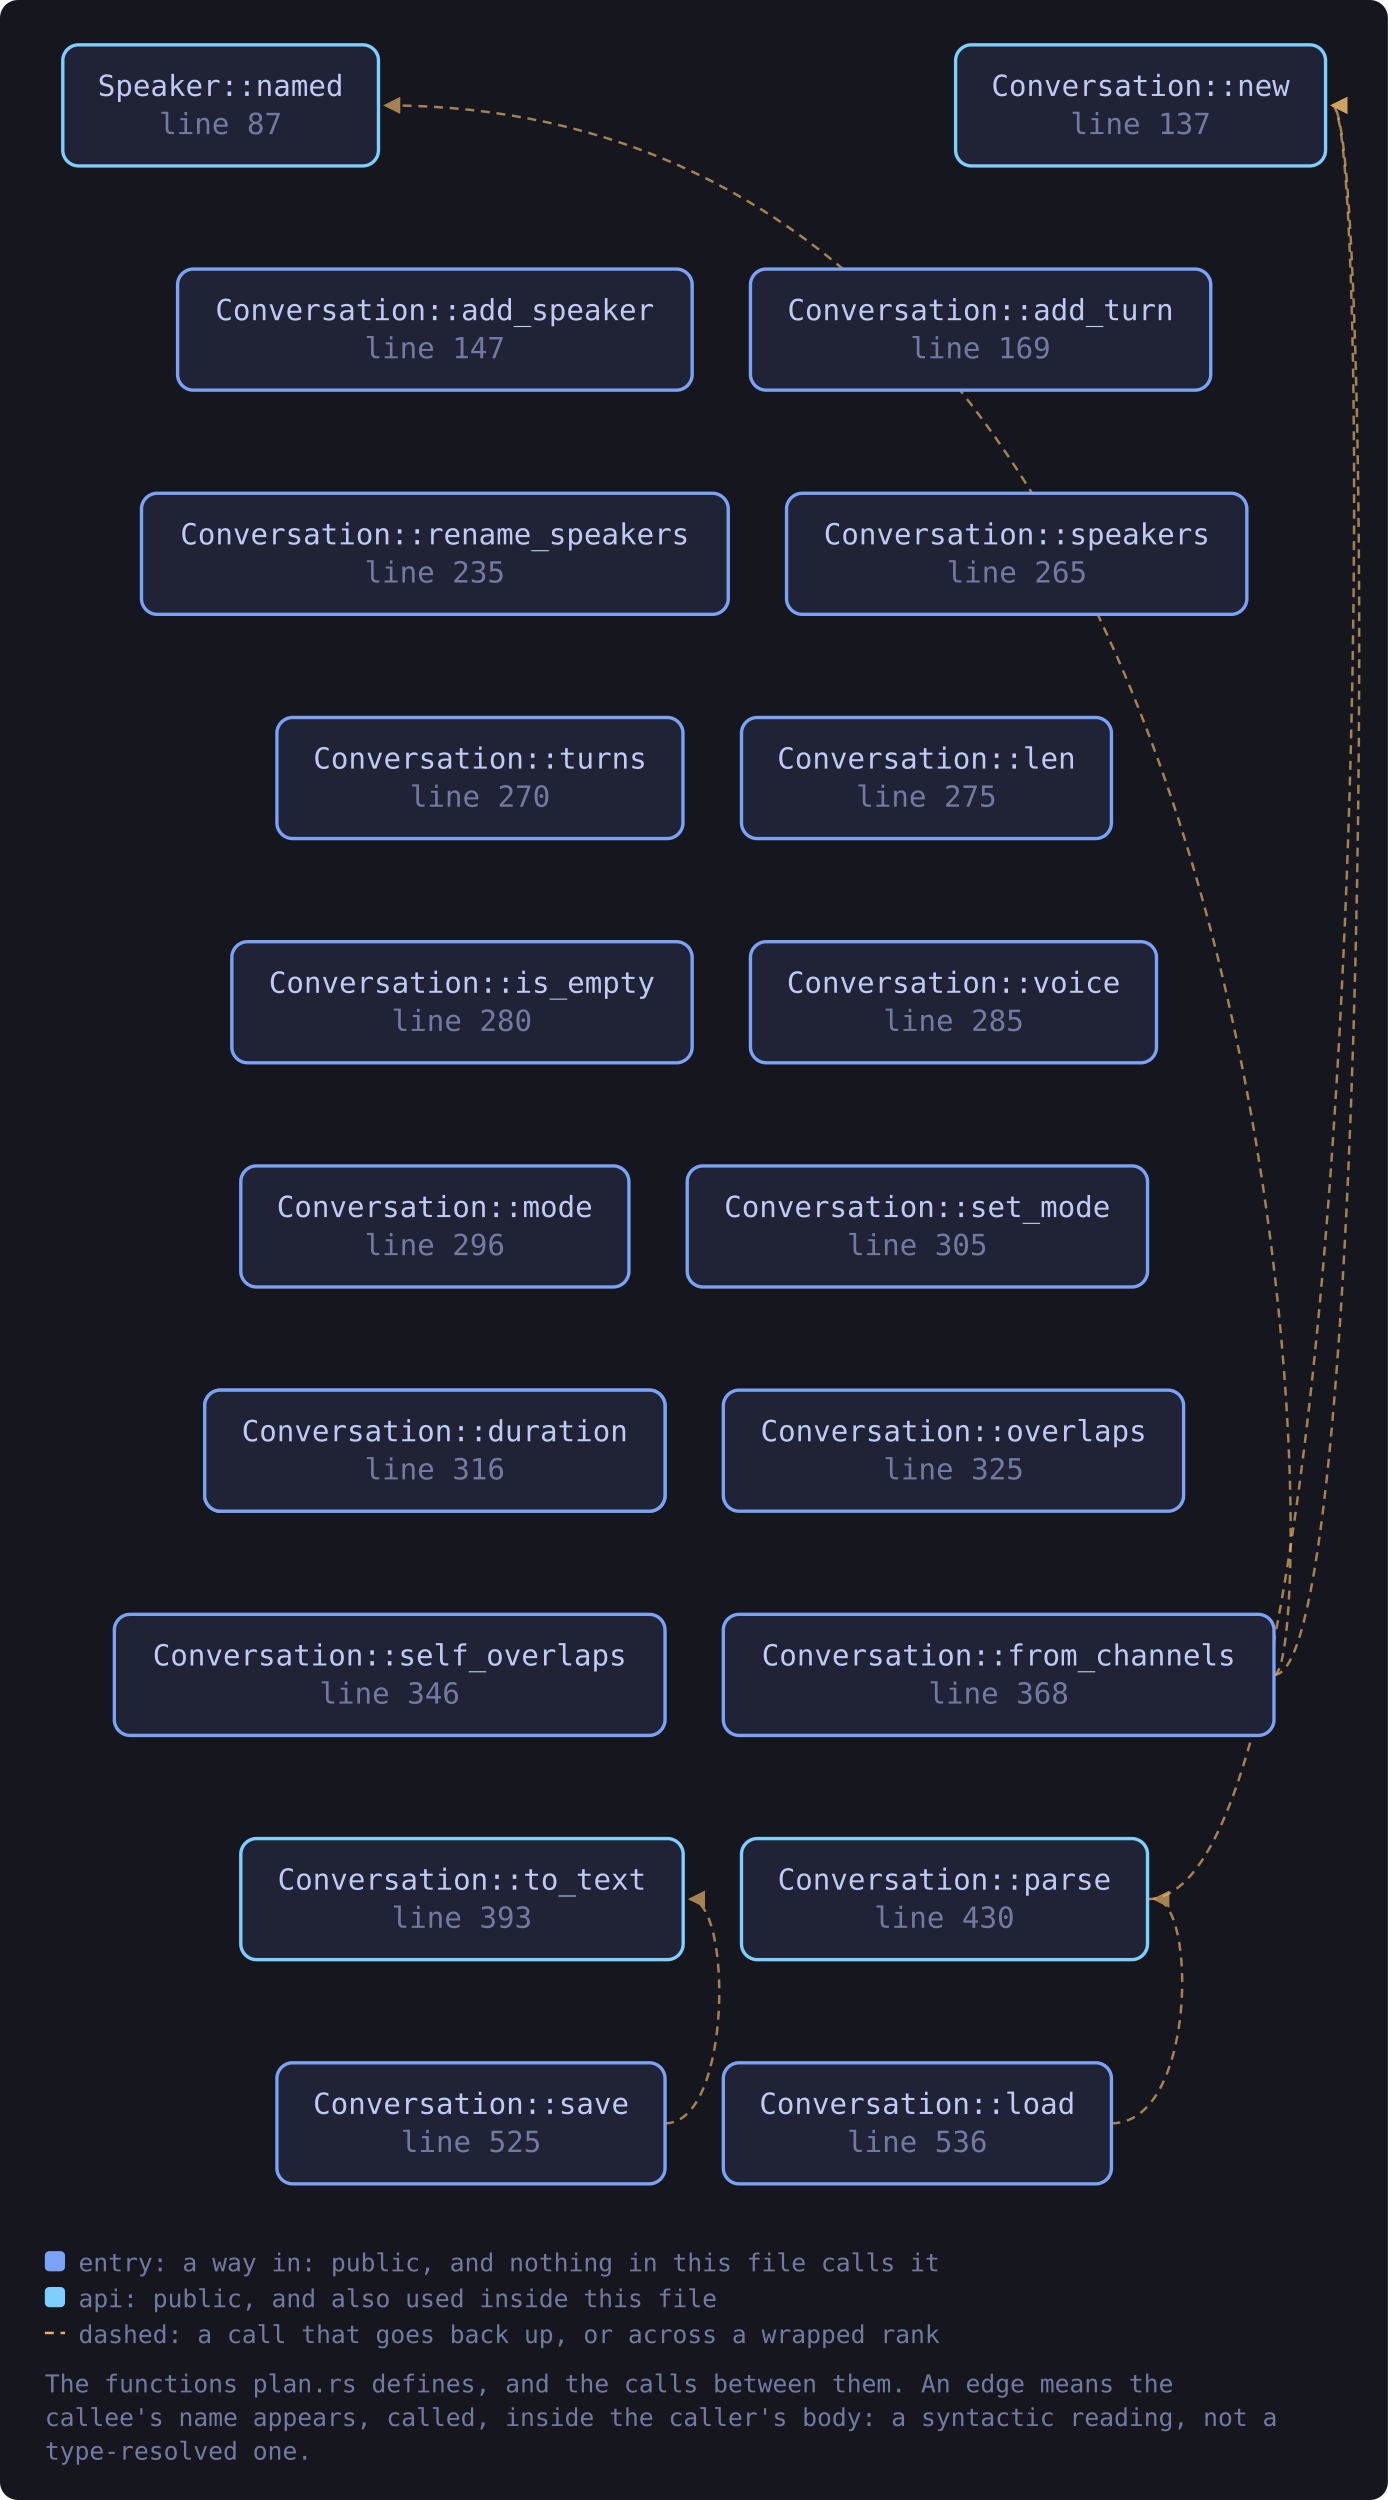
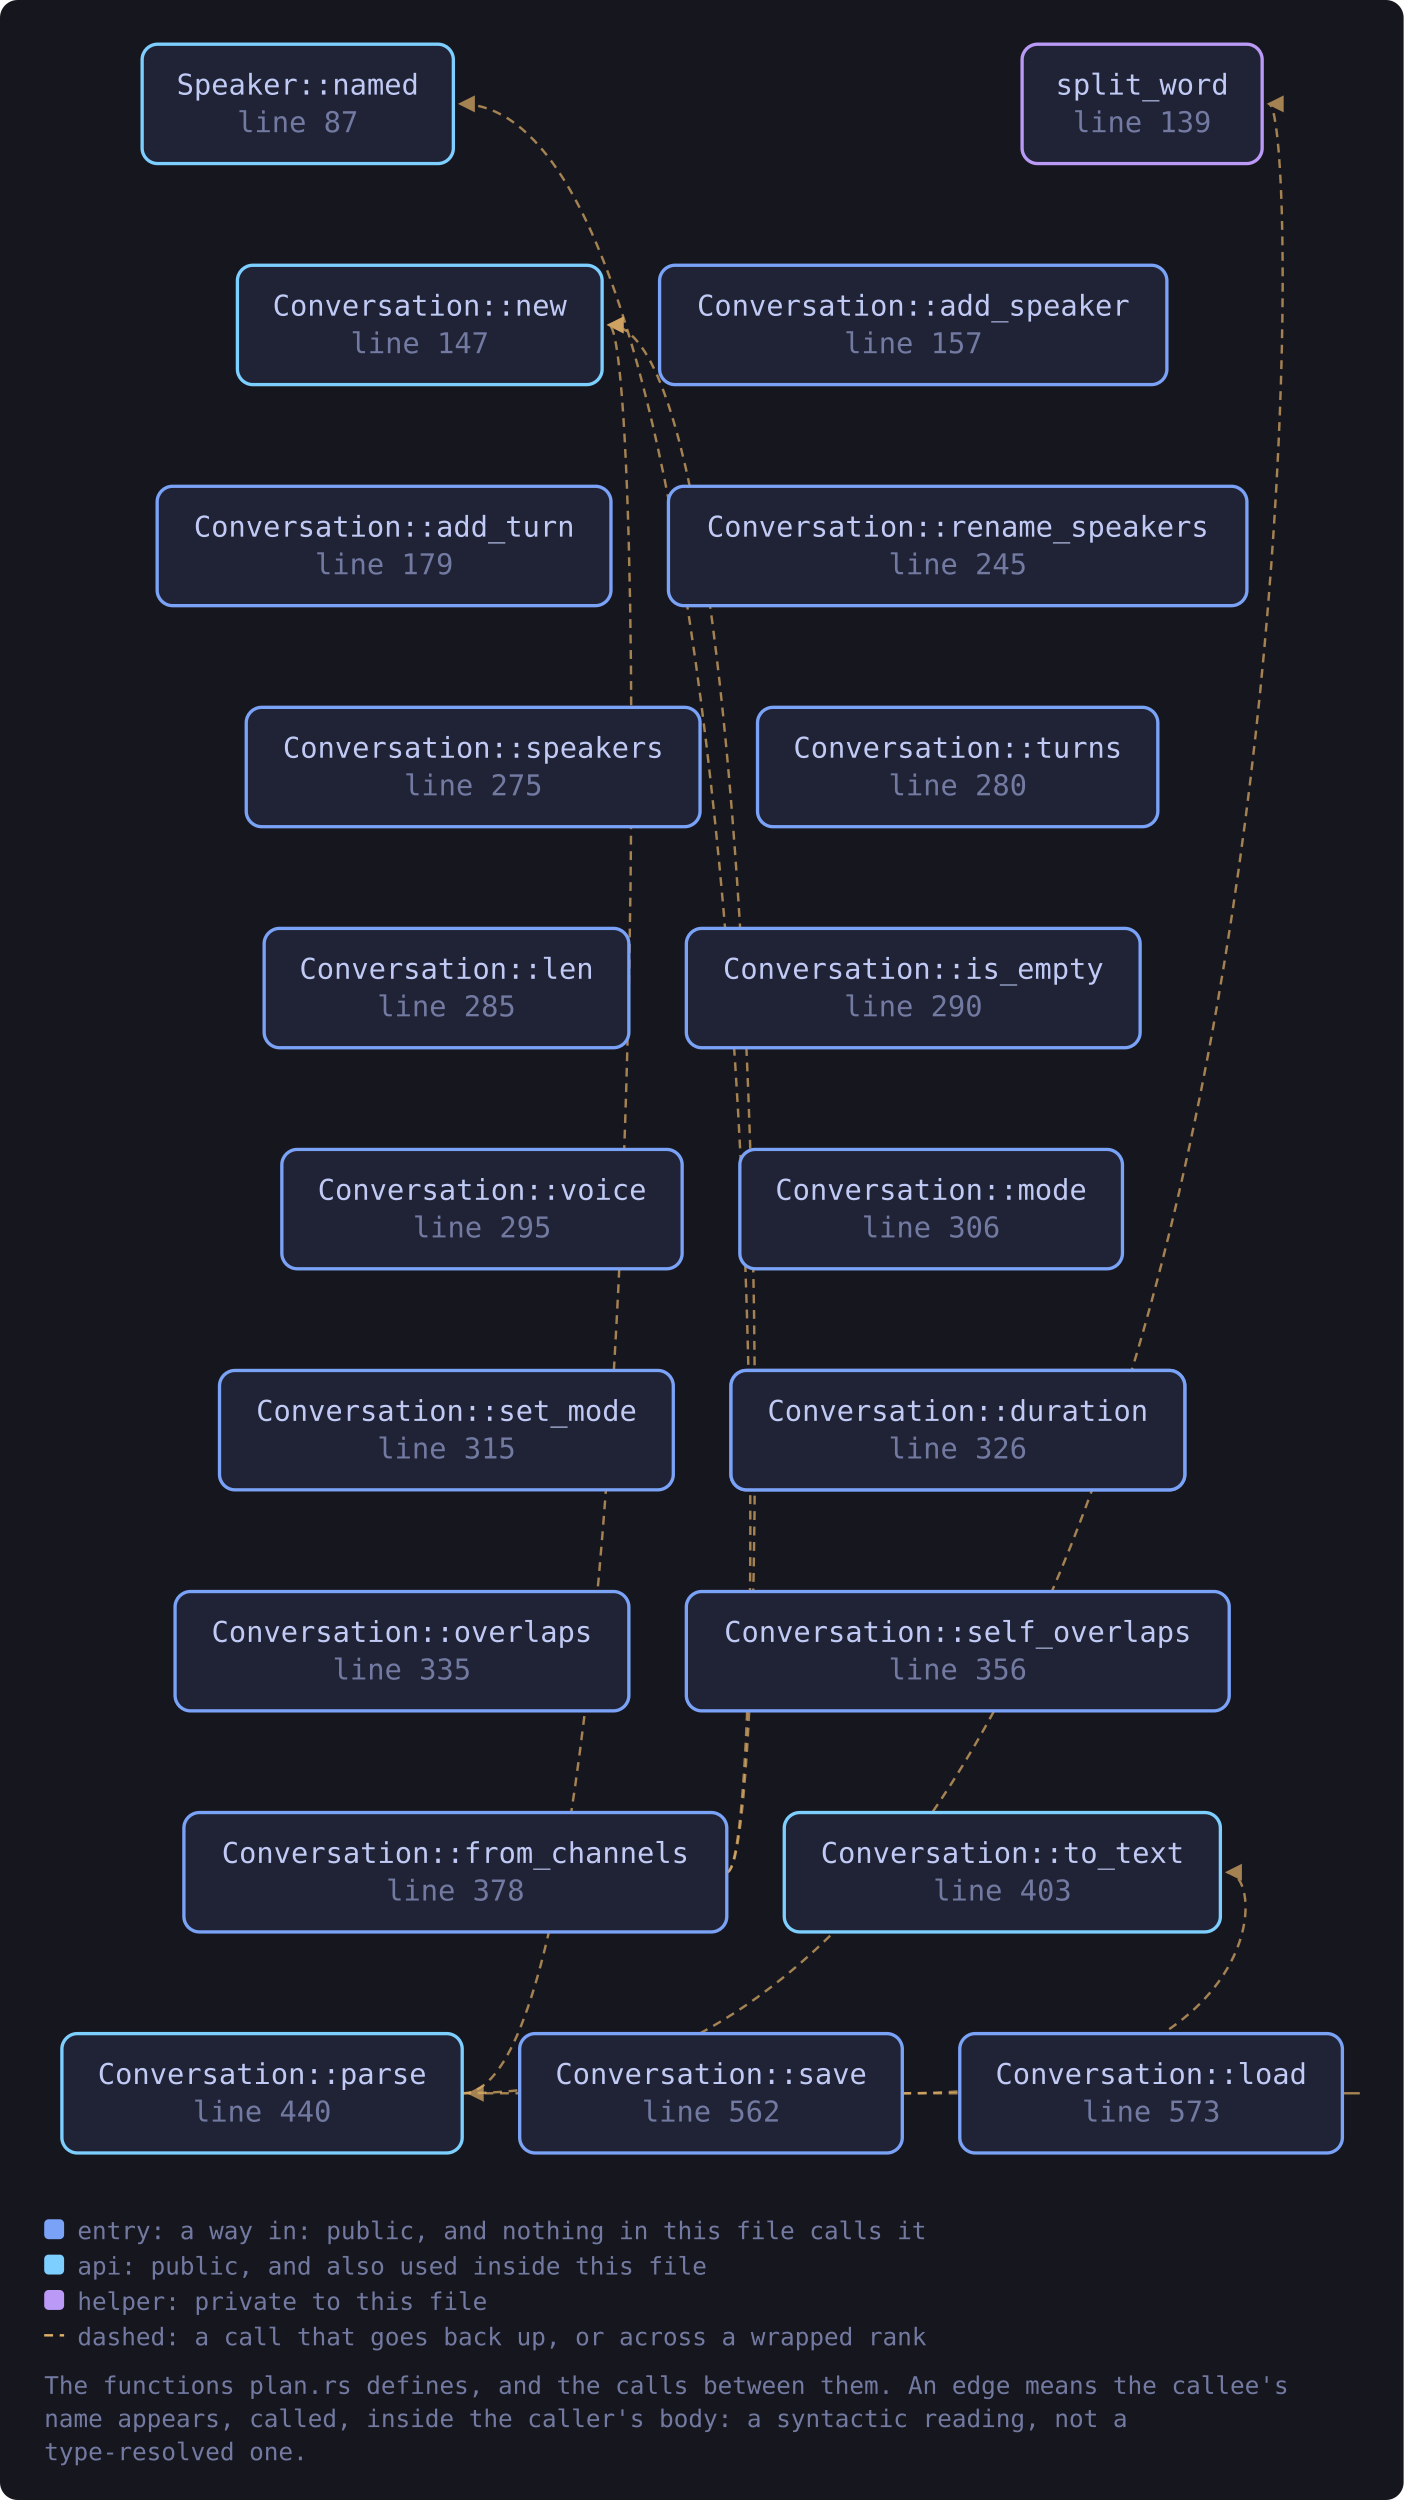
- <svg xmlns="http://www.w3.org/2000/svg" viewBox="0 0 619 1115" width="619" height="1115" style="max-width:100%;height:auto" role="img" aria-label="flowchart">
+ <svg xmlns="http://www.w3.org/2000/svg" viewBox="0 0 635 1131" width="635" height="1131" style="max-width:100%;height:auto" role="img" aria-label="flowchart">
  <defs>
    <marker id="a-muted" viewBox="0 0 8 8" refX="7" refY="4" markerWidth="7" markerHeight="7" orient="auto-start-reverse">
      <path d="M0 0 L8 4 L0 8 z" fill="var(--muted, #737aa2)" />
    </marker>
    <marker id="a-warn" viewBox="0 0 8 8" refX="7" refY="4" markerWidth="7" markerHeight="7" orient="auto-start-reverse">
      <path d="M0 0 L8 4 L0 8 z" fill="var(--warn, #e0af68)" />
    </marker>
    <marker id="a-accent" viewBox="0 0 8 8" refX="7" refY="4" markerWidth="7" markerHeight="7" orient="auto-start-reverse">
      <path d="M0 0 L8 4 L0 8 z" fill="var(--accent, #7aa2f7)" />
    </marker>
    <marker id="a-cyan" viewBox="0 0 8 8" refX="7" refY="4" markerWidth="7" markerHeight="7" orient="auto-start-reverse">
      <path d="M0 0 L8 4 L0 8 z" fill="var(--cyan, #7dcfff)" />
    </marker>
    <marker id="a-accent-2" viewBox="0 0 8 8" refX="7" refY="4" markerWidth="7" markerHeight="7" orient="auto-start-reverse">
      <path d="M0 0 L8 4 L0 8 z" fill="var(--accent-2, #bb9af7)" />
    </marker>
  </defs>
-   <rect x="0" y="0" width="619" height="1115" fill="var(--bg-inset, #16161e)" rx="8" />
-   <path d="M568.2 747.0 C 590.2 747.0, 590.2 47.0, 171.8 47.0" fill="none" stroke="var(--warn, #e0af68)" stroke-width="1.1" opacity="0.7" stroke-dasharray="4 3" marker-end="url(#a-warn)" />
-   <path d="M568.2 747.0 C 613.2 747.0, 613.2 47.0, 594.2 47.0" fill="none" stroke="var(--warn, #e0af68)" stroke-width="1.1" opacity="0.7" stroke-dasharray="4 3" marker-end="url(#a-warn)" />
-   <path d="M495.7 947.0 C 533.8 947.0, 533.8 847.0, 514.8 847.0" fill="none" stroke="var(--warn, #e0af68)" stroke-width="1.1" opacity="0.7" stroke-dasharray="4 3" marker-end="url(#a-warn)" />
-   <path d="M511.8 847.0 C 613.2 847.0, 613.2 47.0, 594.2 47.0" fill="none" stroke="var(--warn, #e0af68)" stroke-width="1.1" opacity="0.7" stroke-dasharray="4 3" marker-end="url(#a-warn)" />
-   <path d="M296.6 947.0 C 326.7 947.0, 326.7 847.0, 307.7 847.0" fill="none" stroke="var(--warn, #e0af68)" stroke-width="1.1" opacity="0.7" stroke-dasharray="4 3" marker-end="url(#a-warn)" />
+   <rect x="0" y="0" width="635" height="1131" fill="var(--bg-inset, #16161e)" rx="8" />
+   <path d="M328.8 847.0 C 350.8 847.0, 350.8 47.0, 208.1 47.0" fill="none" stroke="var(--warn, #e0af68)" stroke-width="1.1" opacity="0.7" stroke-dasharray="4 3" marker-end="url(#a-warn)" />
+   <path d="M328.8 847.0 C 350.8 847.0, 350.8 147.0, 275.4 147.0" fill="none" stroke="var(--warn, #e0af68)" stroke-width="1.1" opacity="0.7" stroke-dasharray="4 3" marker-end="url(#a-warn)" />
+   <path d="M607.3 947.0 C 629.3 947.0, 629.3 947.0, 212.1 947.0" fill="none" stroke="var(--warn, #e0af68)" stroke-width="1.1" opacity="0.7" stroke-dasharray="4 3" marker-end="url(#a-warn)" />
+   <path d="M209.1 947.0 C 294.4 947.0, 294.4 147.0, 275.4 147.0" fill="none" stroke="var(--warn, #e0af68)" stroke-width="1.1" opacity="0.7" stroke-dasharray="4 3" marker-end="url(#a-warn)" />
+   <path d="M209.1 947.0 C 593.0 947.0, 593.0 47.0, 574.0 47.0" fill="none" stroke="var(--warn, #e0af68)" stroke-width="1.1" opacity="0.7" stroke-dasharray="4 3" marker-end="url(#a-warn)" />
+   <path d="M408.2 947.0 C 574.1 947.0, 574.1 847.0, 555.1 847.0" fill="none" stroke="var(--warn, #e0af68)" stroke-width="1.1" opacity="0.7" stroke-dasharray="4 3" marker-end="url(#a-warn)" />
  <a href="https://github.com/tilas01/veilvoice/blob/main/crates/veilvoice-conversation/src/plan.rs#L87" target="_blank" rel="noopener noreferrer">
-     <rect x="28.0" y="20.0" width="140.8" height="54.0" rx="7" fill="var(--bg-soft, #1f2335)" stroke="var(--cyan, #7dcfff)" stroke-width="1.5" />
-     <text x="98.4" y="42.8" font-family="ui-monospace, SFMono-Regular, Menlo, Consolas, monospace" font-size="13" fill="var(--fg, #c0caf5)" text-anchor="middle">Speaker::named</text>
-     <text x="98.4" y="59.8" font-family="ui-monospace, SFMono-Regular, Menlo, Consolas, monospace" font-size="13" fill="var(--muted, #737aa2)" text-anchor="middle">line 87</text>
+     <rect x="64.3" y="20.0" width="140.8" height="54.0" rx="7" fill="var(--bg-soft, #1f2335)" stroke="var(--cyan, #7dcfff)" stroke-width="1.5" />
+     <text x="134.7" y="42.8" font-family="ui-monospace, SFMono-Regular, Menlo, Consolas, monospace" font-size="13" fill="var(--fg, #c0caf5)" text-anchor="middle">Speaker::named</text>
+     <text x="134.7" y="59.8" font-family="ui-monospace, SFMono-Regular, Menlo, Consolas, monospace" font-size="13" fill="var(--muted, #737aa2)" text-anchor="middle">line 87</text>
  </a>
  <a href="https://github.com/tilas01/veilvoice/blob/main/crates/veilvoice-conversation/src/plan.rs#L114" target="_blank" rel="noopener noreferrer">
-     <rect x="91.3" y="620.0" width="205.3" height="54.0" rx="7" fill="var(--bg-soft, #1f2335)" stroke="var(--accent, #7aa2f7)" stroke-width="1.5" />
-     <text x="193.9" y="642.8" font-family="ui-monospace, SFMono-Regular, Menlo, Consolas, monospace" font-size="13" fill="var(--fg, #c0caf5)" text-anchor="middle">Turn::duration</text>
-     <text x="193.9" y="659.8" font-family="ui-monospace, SFMono-Regular, Menlo, Consolas, monospace" font-size="13" fill="var(--muted, #737aa2)" text-anchor="middle">line 114</text>
+     <rect x="330.7" y="620.0" width="205.3" height="54.0" rx="7" fill="var(--bg-soft, #1f2335)" stroke="var(--accent, #7aa2f7)" stroke-width="1.5" />
+     <text x="433.3" y="642.8" font-family="ui-monospace, SFMono-Regular, Menlo, Consolas, monospace" font-size="13" fill="var(--fg, #c0caf5)" text-anchor="middle">Turn::duration</text>
+     <text x="433.3" y="659.8" font-family="ui-monospace, SFMono-Regular, Menlo, Consolas, monospace" font-size="13" fill="var(--muted, #737aa2)" text-anchor="middle">line 114</text>
  </a>
-   <a href="https://github.com/tilas01/veilvoice/blob/main/crates/veilvoice-conversation/src/plan.rs#L137" target="_blank" rel="noopener noreferrer">
-     <rect x="426.2" y="20.0" width="165.0" height="54.0" rx="7" fill="var(--bg-soft, #1f2335)" stroke="var(--cyan, #7dcfff)" stroke-width="1.5" />
-     <text x="508.7" y="42.8" font-family="ui-monospace, SFMono-Regular, Menlo, Consolas, monospace" font-size="13" fill="var(--fg, #c0caf5)" text-anchor="middle">Conversation::new</text>
-     <text x="508.7" y="59.8" font-family="ui-monospace, SFMono-Regular, Menlo, Consolas, monospace" font-size="13" fill="var(--muted, #737aa2)" text-anchor="middle">line 137</text>
+   <a href="https://github.com/tilas01/veilvoice/blob/main/crates/veilvoice-conversation/src/plan.rs#L139" target="_blank" rel="noopener noreferrer">
+     <rect x="462.4" y="20.0" width="108.6" height="54.0" rx="7" fill="var(--bg-soft, #1f2335)" stroke="var(--accent-2, #bb9af7)" stroke-width="1.5" />
+     <text x="516.7" y="42.8" font-family="ui-monospace, SFMono-Regular, Menlo, Consolas, monospace" font-size="13" fill="var(--fg, #c0caf5)" text-anchor="middle">split_word</text>
+     <text x="516.7" y="59.8" font-family="ui-monospace, SFMono-Regular, Menlo, Consolas, monospace" font-size="13" fill="var(--muted, #737aa2)" text-anchor="middle">line 139</text>
  </a>
  <a href="https://github.com/tilas01/veilvoice/blob/main/crates/veilvoice-conversation/src/plan.rs#L147" target="_blank" rel="noopener noreferrer">
-     <rect x="79.2" y="120.0" width="229.5" height="54.0" rx="7" fill="var(--bg-soft, #1f2335)" stroke="var(--accent, #7aa2f7)" stroke-width="1.5" />
-     <text x="193.9" y="142.8" font-family="ui-monospace, SFMono-Regular, Menlo, Consolas, monospace" font-size="13" fill="var(--fg, #c0caf5)" text-anchor="middle">Conversation::add_speaker</text>
-     <text x="193.9" y="159.8" font-family="ui-monospace, SFMono-Regular, Menlo, Consolas, monospace" font-size="13" fill="var(--muted, #737aa2)" text-anchor="middle">line 147</text>
+     <rect x="107.4" y="120.0" width="165.0" height="54.0" rx="7" fill="var(--bg-soft, #1f2335)" stroke="var(--cyan, #7dcfff)" stroke-width="1.5" />
+     <text x="189.9" y="142.8" font-family="ui-monospace, SFMono-Regular, Menlo, Consolas, monospace" font-size="13" fill="var(--fg, #c0caf5)" text-anchor="middle">Conversation::new</text>
+     <text x="189.9" y="159.8" font-family="ui-monospace, SFMono-Regular, Menlo, Consolas, monospace" font-size="13" fill="var(--muted, #737aa2)" text-anchor="middle">line 147</text>
  </a>
-   <a href="https://github.com/tilas01/veilvoice/blob/main/crates/veilvoice-conversation/src/plan.rs#L169" target="_blank" rel="noopener noreferrer">
-     <rect x="334.7" y="120.0" width="205.3" height="54.0" rx="7" fill="var(--bg-soft, #1f2335)" stroke="var(--accent, #7aa2f7)" stroke-width="1.5" />
-     <text x="437.3" y="142.8" font-family="ui-monospace, SFMono-Regular, Menlo, Consolas, monospace" font-size="13" fill="var(--fg, #c0caf5)" text-anchor="middle">Conversation::add_turn</text>
-     <text x="437.3" y="159.8" font-family="ui-monospace, SFMono-Regular, Menlo, Consolas, monospace" font-size="13" fill="var(--muted, #737aa2)" text-anchor="middle">line 169</text>
+   <a href="https://github.com/tilas01/veilvoice/blob/main/crates/veilvoice-conversation/src/plan.rs#L157" target="_blank" rel="noopener noreferrer">
+     <rect x="298.4" y="120.0" width="229.5" height="54.0" rx="7" fill="var(--bg-soft, #1f2335)" stroke="var(--accent, #7aa2f7)" stroke-width="1.5" />
+     <text x="413.2" y="142.8" font-family="ui-monospace, SFMono-Regular, Menlo, Consolas, monospace" font-size="13" fill="var(--fg, #c0caf5)" text-anchor="middle">Conversation::add_speaker</text>
+     <text x="413.2" y="159.8" font-family="ui-monospace, SFMono-Regular, Menlo, Consolas, monospace" font-size="13" fill="var(--muted, #737aa2)" text-anchor="middle">line 157</text>
  </a>
-   <a href="https://github.com/tilas01/veilvoice/blob/main/crates/veilvoice-conversation/src/plan.rs#L235" target="_blank" rel="noopener noreferrer">
-     <rect x="63.1" y="220.0" width="261.7" height="54.0" rx="7" fill="var(--bg-soft, #1f2335)" stroke="var(--accent, #7aa2f7)" stroke-width="1.5" />
-     <text x="193.9" y="242.8" font-family="ui-monospace, SFMono-Regular, Menlo, Consolas, monospace" font-size="13" fill="var(--fg, #c0caf5)" text-anchor="middle">Conversation::rename_speakers</text>
-     <text x="193.9" y="259.8" font-family="ui-monospace, SFMono-Regular, Menlo, Consolas, monospace" font-size="13" fill="var(--muted, #737aa2)" text-anchor="middle">line 235</text>
+   <a href="https://github.com/tilas01/veilvoice/blob/main/crates/veilvoice-conversation/src/plan.rs#L179" target="_blank" rel="noopener noreferrer">
+     <rect x="71.1" y="220.0" width="205.3" height="54.0" rx="7" fill="var(--bg-soft, #1f2335)" stroke="var(--accent, #7aa2f7)" stroke-width="1.5" />
+     <text x="173.8" y="242.8" font-family="ui-monospace, SFMono-Regular, Menlo, Consolas, monospace" font-size="13" fill="var(--fg, #c0caf5)" text-anchor="middle">Conversation::add_turn</text>
+     <text x="173.8" y="259.8" font-family="ui-monospace, SFMono-Regular, Menlo, Consolas, monospace" font-size="13" fill="var(--muted, #737aa2)" text-anchor="middle">line 179</text>
  </a>
-   <a href="https://github.com/tilas01/veilvoice/blob/main/crates/veilvoice-conversation/src/plan.rs#L265" target="_blank" rel="noopener noreferrer">
-     <rect x="350.8" y="220.0" width="205.3" height="54.0" rx="7" fill="var(--bg-soft, #1f2335)" stroke="var(--accent, #7aa2f7)" stroke-width="1.5" />
-     <text x="453.5" y="242.8" font-family="ui-monospace, SFMono-Regular, Menlo, Consolas, monospace" font-size="13" fill="var(--fg, #c0caf5)" text-anchor="middle">Conversation::speakers</text>
-     <text x="453.5" y="259.8" font-family="ui-monospace, SFMono-Regular, Menlo, Consolas, monospace" font-size="13" fill="var(--muted, #737aa2)" text-anchor="middle">line 265</text>
-   </a>
-   <a href="https://github.com/tilas01/veilvoice/blob/main/crates/veilvoice-conversation/src/plan.rs#L270" target="_blank" rel="noopener noreferrer">
-     <rect x="123.5" y="320.0" width="181.1" height="54.0" rx="7" fill="var(--bg-soft, #1f2335)" stroke="var(--accent, #7aa2f7)" stroke-width="1.5" />
-     <text x="214.1" y="342.8" font-family="ui-monospace, SFMono-Regular, Menlo, Consolas, monospace" font-size="13" fill="var(--fg, #c0caf5)" text-anchor="middle">Conversation::turns</text>
-     <text x="214.1" y="359.8" font-family="ui-monospace, SFMono-Regular, Menlo, Consolas, monospace" font-size="13" fill="var(--muted, #737aa2)" text-anchor="middle">line 270</text>
+   <a href="https://github.com/tilas01/veilvoice/blob/main/crates/veilvoice-conversation/src/plan.rs#L245" target="_blank" rel="noopener noreferrer">
+     <rect x="302.4" y="220.0" width="261.7" height="54.0" rx="7" fill="var(--bg-soft, #1f2335)" stroke="var(--accent, #7aa2f7)" stroke-width="1.5" />
+     <text x="433.3" y="242.8" font-family="ui-monospace, SFMono-Regular, Menlo, Consolas, monospace" font-size="13" fill="var(--fg, #c0caf5)" text-anchor="middle">Conversation::rename_speakers</text>
+     <text x="433.3" y="259.8" font-family="ui-monospace, SFMono-Regular, Menlo, Consolas, monospace" font-size="13" fill="var(--muted, #737aa2)" text-anchor="middle">line 245</text>
  </a>
  <a href="https://github.com/tilas01/veilvoice/blob/main/crates/veilvoice-conversation/src/plan.rs#L275" target="_blank" rel="noopener noreferrer">
-     <rect x="330.7" y="320.0" width="165.0" height="54.0" rx="7" fill="var(--bg-soft, #1f2335)" stroke="var(--accent, #7aa2f7)" stroke-width="1.5" />
-     <text x="413.2" y="342.8" font-family="ui-monospace, SFMono-Regular, Menlo, Consolas, monospace" font-size="13" fill="var(--fg, #c0caf5)" text-anchor="middle">Conversation::len</text>
-     <text x="413.2" y="359.8" font-family="ui-monospace, SFMono-Regular, Menlo, Consolas, monospace" font-size="13" fill="var(--muted, #737aa2)" text-anchor="middle">line 275</text>
+     <rect x="111.4" y="320.0" width="205.3" height="54.0" rx="7" fill="var(--bg-soft, #1f2335)" stroke="var(--accent, #7aa2f7)" stroke-width="1.5" />
+     <text x="214.1" y="342.8" font-family="ui-monospace, SFMono-Regular, Menlo, Consolas, monospace" font-size="13" fill="var(--fg, #c0caf5)" text-anchor="middle">Conversation::speakers</text>
+     <text x="214.1" y="359.8" font-family="ui-monospace, SFMono-Regular, Menlo, Consolas, monospace" font-size="13" fill="var(--muted, #737aa2)" text-anchor="middle">line 275</text>
  </a>
  <a href="https://github.com/tilas01/veilvoice/blob/main/crates/veilvoice-conversation/src/plan.rs#L280" target="_blank" rel="noopener noreferrer">
-     <rect x="103.4" y="420.0" width="205.3" height="54.0" rx="7" fill="var(--bg-soft, #1f2335)" stroke="var(--accent, #7aa2f7)" stroke-width="1.5" />
-     <text x="206.0" y="442.8" font-family="ui-monospace, SFMono-Regular, Menlo, Consolas, monospace" font-size="13" fill="var(--fg, #c0caf5)" text-anchor="middle">Conversation::is_empty</text>
-     <text x="206.0" y="459.8" font-family="ui-monospace, SFMono-Regular, Menlo, Consolas, monospace" font-size="13" fill="var(--muted, #737aa2)" text-anchor="middle">line 280</text>
+     <rect x="342.7" y="320.0" width="181.1" height="54.0" rx="7" fill="var(--bg-soft, #1f2335)" stroke="var(--accent, #7aa2f7)" stroke-width="1.5" />
+     <text x="433.3" y="342.8" font-family="ui-monospace, SFMono-Regular, Menlo, Consolas, monospace" font-size="13" fill="var(--fg, #c0caf5)" text-anchor="middle">Conversation::turns</text>
+     <text x="433.3" y="359.8" font-family="ui-monospace, SFMono-Regular, Menlo, Consolas, monospace" font-size="13" fill="var(--muted, #737aa2)" text-anchor="middle">line 280</text>
  </a>
  <a href="https://github.com/tilas01/veilvoice/blob/main/crates/veilvoice-conversation/src/plan.rs#L285" target="_blank" rel="noopener noreferrer">
-     <rect x="334.7" y="420.0" width="181.1" height="54.0" rx="7" fill="var(--bg-soft, #1f2335)" stroke="var(--accent, #7aa2f7)" stroke-width="1.5" />
-     <text x="425.3" y="442.8" font-family="ui-monospace, SFMono-Regular, Menlo, Consolas, monospace" font-size="13" fill="var(--fg, #c0caf5)" text-anchor="middle">Conversation::voice</text>
-     <text x="425.3" y="459.8" font-family="ui-monospace, SFMono-Regular, Menlo, Consolas, monospace" font-size="13" fill="var(--muted, #737aa2)" text-anchor="middle">line 285</text>
+     <rect x="119.5" y="420.0" width="165.0" height="54.0" rx="7" fill="var(--bg-soft, #1f2335)" stroke="var(--accent, #7aa2f7)" stroke-width="1.5" />
+     <text x="202.0" y="442.8" font-family="ui-monospace, SFMono-Regular, Menlo, Consolas, monospace" font-size="13" fill="var(--fg, #c0caf5)" text-anchor="middle">Conversation::len</text>
+     <text x="202.0" y="459.8" font-family="ui-monospace, SFMono-Regular, Menlo, Consolas, monospace" font-size="13" fill="var(--muted, #737aa2)" text-anchor="middle">line 285</text>
  </a>
-   <a href="https://github.com/tilas01/veilvoice/blob/main/crates/veilvoice-conversation/src/plan.rs#L296" target="_blank" rel="noopener noreferrer">
-     <rect x="107.4" y="520.0" width="173.1" height="54.0" rx="7" fill="var(--bg-soft, #1f2335)" stroke="var(--accent, #7aa2f7)" stroke-width="1.5" />
-     <text x="193.9" y="542.8" font-family="ui-monospace, SFMono-Regular, Menlo, Consolas, monospace" font-size="13" fill="var(--fg, #c0caf5)" text-anchor="middle">Conversation::mode</text>
-     <text x="193.9" y="559.8" font-family="ui-monospace, SFMono-Regular, Menlo, Consolas, monospace" font-size="13" fill="var(--muted, #737aa2)" text-anchor="middle">line 296</text>
+   <a href="https://github.com/tilas01/veilvoice/blob/main/crates/veilvoice-conversation/src/plan.rs#L290" target="_blank" rel="noopener noreferrer">
+     <rect x="310.5" y="420.0" width="205.3" height="54.0" rx="7" fill="var(--bg-soft, #1f2335)" stroke="var(--accent, #7aa2f7)" stroke-width="1.5" />
+     <text x="413.2" y="442.8" font-family="ui-monospace, SFMono-Regular, Menlo, Consolas, monospace" font-size="13" fill="var(--fg, #c0caf5)" text-anchor="middle">Conversation::is_empty</text>
+     <text x="413.2" y="459.8" font-family="ui-monospace, SFMono-Regular, Menlo, Consolas, monospace" font-size="13" fill="var(--muted, #737aa2)" text-anchor="middle">line 290</text>
  </a>
-   <a href="https://github.com/tilas01/veilvoice/blob/main/crates/veilvoice-conversation/src/plan.rs#L305" target="_blank" rel="noopener noreferrer">
-     <rect x="306.5" y="520.0" width="205.3" height="54.0" rx="7" fill="var(--bg-soft, #1f2335)" stroke="var(--accent, #7aa2f7)" stroke-width="1.5" />
-     <text x="409.1" y="542.8" font-family="ui-monospace, SFMono-Regular, Menlo, Consolas, monospace" font-size="13" fill="var(--fg, #c0caf5)" text-anchor="middle">Conversation::set_mode</text>
-     <text x="409.1" y="559.8" font-family="ui-monospace, SFMono-Regular, Menlo, Consolas, monospace" font-size="13" fill="var(--muted, #737aa2)" text-anchor="middle">line 305</text>
+   <a href="https://github.com/tilas01/veilvoice/blob/main/crates/veilvoice-conversation/src/plan.rs#L295" target="_blank" rel="noopener noreferrer">
+     <rect x="127.5" y="520.0" width="181.1" height="54.0" rx="7" fill="var(--bg-soft, #1f2335)" stroke="var(--accent, #7aa2f7)" stroke-width="1.5" />
+     <text x="218.1" y="542.8" font-family="ui-monospace, SFMono-Regular, Menlo, Consolas, monospace" font-size="13" fill="var(--fg, #c0caf5)" text-anchor="middle">Conversation::voice</text>
+     <text x="218.1" y="559.8" font-family="ui-monospace, SFMono-Regular, Menlo, Consolas, monospace" font-size="13" fill="var(--muted, #737aa2)" text-anchor="middle">line 295</text>
  </a>
-   <a href="https://github.com/tilas01/veilvoice/blob/main/crates/veilvoice-conversation/src/plan.rs#L316" target="_blank" rel="noopener noreferrer">
-     <rect x="91.3" y="620.0" width="205.3" height="54.0" rx="7" fill="var(--bg-soft, #1f2335)" stroke="var(--accent, #7aa2f7)" stroke-width="1.5" />
-     <text x="193.9" y="642.8" font-family="ui-monospace, SFMono-Regular, Menlo, Consolas, monospace" font-size="13" fill="var(--fg, #c0caf5)" text-anchor="middle">Conversation::duration</text>
-     <text x="193.9" y="659.8" font-family="ui-monospace, SFMono-Regular, Menlo, Consolas, monospace" font-size="13" fill="var(--muted, #737aa2)" text-anchor="middle">line 316</text>
+   <a href="https://github.com/tilas01/veilvoice/blob/main/crates/veilvoice-conversation/src/plan.rs#L306" target="_blank" rel="noopener noreferrer">
+     <rect x="334.7" y="520.0" width="173.1" height="54.0" rx="7" fill="var(--bg-soft, #1f2335)" stroke="var(--accent, #7aa2f7)" stroke-width="1.5" />
+     <text x="421.2" y="542.8" font-family="ui-monospace, SFMono-Regular, Menlo, Consolas, monospace" font-size="13" fill="var(--fg, #c0caf5)" text-anchor="middle">Conversation::mode</text>
+     <text x="421.2" y="559.8" font-family="ui-monospace, SFMono-Regular, Menlo, Consolas, monospace" font-size="13" fill="var(--muted, #737aa2)" text-anchor="middle">line 306</text>
  </a>
-   <a href="https://github.com/tilas01/veilvoice/blob/main/crates/veilvoice-conversation/src/plan.rs#L325" target="_blank" rel="noopener noreferrer">
-     <rect x="322.6" y="620.0" width="205.3" height="54.0" rx="7" fill="var(--bg-soft, #1f2335)" stroke="var(--accent, #7aa2f7)" stroke-width="1.5" />
-     <text x="425.3" y="642.8" font-family="ui-monospace, SFMono-Regular, Menlo, Consolas, monospace" font-size="13" fill="var(--fg, #c0caf5)" text-anchor="middle">Conversation::overlaps</text>
-     <text x="425.3" y="659.8" font-family="ui-monospace, SFMono-Regular, Menlo, Consolas, monospace" font-size="13" fill="var(--muted, #737aa2)" text-anchor="middle">line 325</text>
+   <a href="https://github.com/tilas01/veilvoice/blob/main/crates/veilvoice-conversation/src/plan.rs#L315" target="_blank" rel="noopener noreferrer">
+     <rect x="99.3" y="620.0" width="205.3" height="54.0" rx="7" fill="var(--bg-soft, #1f2335)" stroke="var(--accent, #7aa2f7)" stroke-width="1.5" />
+     <text x="202.0" y="642.8" font-family="ui-monospace, SFMono-Regular, Menlo, Consolas, monospace" font-size="13" fill="var(--fg, #c0caf5)" text-anchor="middle">Conversation::set_mode</text>
+     <text x="202.0" y="659.8" font-family="ui-monospace, SFMono-Regular, Menlo, Consolas, monospace" font-size="13" fill="var(--muted, #737aa2)" text-anchor="middle">line 315</text>
  </a>
-   <a href="https://github.com/tilas01/veilvoice/blob/main/crates/veilvoice-conversation/src/plan.rs#L346" target="_blank" rel="noopener noreferrer">
-     <rect x="51.0" y="720.0" width="245.6" height="54.0" rx="7" fill="var(--bg-soft, #1f2335)" stroke="var(--accent, #7aa2f7)" stroke-width="1.5" />
-     <text x="173.8" y="742.8" font-family="ui-monospace, SFMono-Regular, Menlo, Consolas, monospace" font-size="13" fill="var(--fg, #c0caf5)" text-anchor="middle">Conversation::self_overlaps</text>
-     <text x="173.8" y="759.8" font-family="ui-monospace, SFMono-Regular, Menlo, Consolas, monospace" font-size="13" fill="var(--muted, #737aa2)" text-anchor="middle">line 346</text>
+   <a href="https://github.com/tilas01/veilvoice/blob/main/crates/veilvoice-conversation/src/plan.rs#L326" target="_blank" rel="noopener noreferrer">
+     <rect x="330.7" y="620.0" width="205.3" height="54.0" rx="7" fill="var(--bg-soft, #1f2335)" stroke="var(--accent, #7aa2f7)" stroke-width="1.5" />
+     <text x="433.3" y="642.8" font-family="ui-monospace, SFMono-Regular, Menlo, Consolas, monospace" font-size="13" fill="var(--fg, #c0caf5)" text-anchor="middle">Conversation::duration</text>
+     <text x="433.3" y="659.8" font-family="ui-monospace, SFMono-Regular, Menlo, Consolas, monospace" font-size="13" fill="var(--muted, #737aa2)" text-anchor="middle">line 326</text>
  </a>
-   <a href="https://github.com/tilas01/veilvoice/blob/main/crates/veilvoice-conversation/src/plan.rs#L368" target="_blank" rel="noopener noreferrer">
-     <rect x="322.6" y="720.0" width="245.6" height="54.0" rx="7" fill="var(--bg-soft, #1f2335)" stroke="var(--accent, #7aa2f7)" stroke-width="1.5" />
-     <text x="445.4" y="742.8" font-family="ui-monospace, SFMono-Regular, Menlo, Consolas, monospace" font-size="13" fill="var(--fg, #c0caf5)" text-anchor="middle">Conversation::from_channels</text>
-     <text x="445.4" y="759.8" font-family="ui-monospace, SFMono-Regular, Menlo, Consolas, monospace" font-size="13" fill="var(--muted, #737aa2)" text-anchor="middle">line 368</text>
+   <a href="https://github.com/tilas01/veilvoice/blob/main/crates/veilvoice-conversation/src/plan.rs#L335" target="_blank" rel="noopener noreferrer">
+     <rect x="79.2" y="720.0" width="205.3" height="54.0" rx="7" fill="var(--bg-soft, #1f2335)" stroke="var(--accent, #7aa2f7)" stroke-width="1.5" />
+     <text x="181.8" y="742.8" font-family="ui-monospace, SFMono-Regular, Menlo, Consolas, monospace" font-size="13" fill="var(--fg, #c0caf5)" text-anchor="middle">Conversation::overlaps</text>
+     <text x="181.8" y="759.8" font-family="ui-monospace, SFMono-Regular, Menlo, Consolas, monospace" font-size="13" fill="var(--muted, #737aa2)" text-anchor="middle">line 335</text>
  </a>
-   <a href="https://github.com/tilas01/veilvoice/blob/main/crates/veilvoice-conversation/src/plan.rs#L393" target="_blank" rel="noopener noreferrer">
-     <rect x="107.4" y="820.0" width="197.3" height="54.0" rx="7" fill="var(--bg-soft, #1f2335)" stroke="var(--cyan, #7dcfff)" stroke-width="1.5" />
-     <text x="206.0" y="842.8" font-family="ui-monospace, SFMono-Regular, Menlo, Consolas, monospace" font-size="13" fill="var(--fg, #c0caf5)" text-anchor="middle">Conversation::to_text</text>
-     <text x="206.0" y="859.8" font-family="ui-monospace, SFMono-Regular, Menlo, Consolas, monospace" font-size="13" fill="var(--muted, #737aa2)" text-anchor="middle">line 393</text>
+   <a href="https://github.com/tilas01/veilvoice/blob/main/crates/veilvoice-conversation/src/plan.rs#L356" target="_blank" rel="noopener noreferrer">
+     <rect x="310.5" y="720.0" width="245.6" height="54.0" rx="7" fill="var(--bg-soft, #1f2335)" stroke="var(--accent, #7aa2f7)" stroke-width="1.5" />
+     <text x="433.3" y="742.8" font-family="ui-monospace, SFMono-Regular, Menlo, Consolas, monospace" font-size="13" fill="var(--fg, #c0caf5)" text-anchor="middle">Conversation::self_overlaps</text>
+     <text x="433.3" y="759.8" font-family="ui-monospace, SFMono-Regular, Menlo, Consolas, monospace" font-size="13" fill="var(--muted, #737aa2)" text-anchor="middle">line 356</text>
  </a>
-   <a href="https://github.com/tilas01/veilvoice/blob/main/crates/veilvoice-conversation/src/plan.rs#L430" target="_blank" rel="noopener noreferrer">
-     <rect x="330.7" y="820.0" width="181.1" height="54.0" rx="7" fill="var(--bg-soft, #1f2335)" stroke="var(--cyan, #7dcfff)" stroke-width="1.5" />
-     <text x="421.2" y="842.8" font-family="ui-monospace, SFMono-Regular, Menlo, Consolas, monospace" font-size="13" fill="var(--fg, #c0caf5)" text-anchor="middle">Conversation::parse</text>
-     <text x="421.2" y="859.8" font-family="ui-monospace, SFMono-Regular, Menlo, Consolas, monospace" font-size="13" fill="var(--muted, #737aa2)" text-anchor="middle">line 430</text>
+   <a href="https://github.com/tilas01/veilvoice/blob/main/crates/veilvoice-conversation/src/plan.rs#L378" target="_blank" rel="noopener noreferrer">
+     <rect x="83.2" y="820.0" width="245.6" height="54.0" rx="7" fill="var(--bg-soft, #1f2335)" stroke="var(--accent, #7aa2f7)" stroke-width="1.5" />
+     <text x="206.0" y="842.8" font-family="ui-monospace, SFMono-Regular, Menlo, Consolas, monospace" font-size="13" fill="var(--fg, #c0caf5)" text-anchor="middle">Conversation::from_channels</text>
+     <text x="206.0" y="859.8" font-family="ui-monospace, SFMono-Regular, Menlo, Consolas, monospace" font-size="13" fill="var(--muted, #737aa2)" text-anchor="middle">line 378</text>
  </a>
-   <a href="https://github.com/tilas01/veilvoice/blob/main/crates/veilvoice-conversation/src/plan.rs#L525" target="_blank" rel="noopener noreferrer">
-     <rect x="123.5" y="920.0" width="173.1" height="54.0" rx="7" fill="var(--bg-soft, #1f2335)" stroke="var(--accent, #7aa2f7)" stroke-width="1.5" />
-     <text x="210.1" y="942.8" font-family="ui-monospace, SFMono-Regular, Menlo, Consolas, monospace" font-size="13" fill="var(--fg, #c0caf5)" text-anchor="middle">Conversation::save</text>
-     <text x="210.1" y="959.8" font-family="ui-monospace, SFMono-Regular, Menlo, Consolas, monospace" font-size="13" fill="var(--muted, #737aa2)" text-anchor="middle">line 525</text>
+   <a href="https://github.com/tilas01/veilvoice/blob/main/crates/veilvoice-conversation/src/plan.rs#L403" target="_blank" rel="noopener noreferrer">
+     <rect x="354.8" y="820.0" width="197.3" height="54.0" rx="7" fill="var(--bg-soft, #1f2335)" stroke="var(--cyan, #7dcfff)" stroke-width="1.5" />
+     <text x="453.5" y="842.8" font-family="ui-monospace, SFMono-Regular, Menlo, Consolas, monospace" font-size="13" fill="var(--fg, #c0caf5)" text-anchor="middle">Conversation::to_text</text>
+     <text x="453.5" y="859.8" font-family="ui-monospace, SFMono-Regular, Menlo, Consolas, monospace" font-size="13" fill="var(--muted, #737aa2)" text-anchor="middle">line 403</text>
  </a>
-   <a href="https://github.com/tilas01/veilvoice/blob/main/crates/veilvoice-conversation/src/plan.rs#L536" target="_blank" rel="noopener noreferrer">
-     <rect x="322.6" y="920.0" width="173.1" height="54.0" rx="7" fill="var(--bg-soft, #1f2335)" stroke="var(--accent, #7aa2f7)" stroke-width="1.5" />
-     <text x="409.1" y="942.8" font-family="ui-monospace, SFMono-Regular, Menlo, Consolas, monospace" font-size="13" fill="var(--fg, #c0caf5)" text-anchor="middle">Conversation::load</text>
-     <text x="409.1" y="959.8" font-family="ui-monospace, SFMono-Regular, Menlo, Consolas, monospace" font-size="13" fill="var(--muted, #737aa2)" text-anchor="middle">line 536</text>
+   <a href="https://github.com/tilas01/veilvoice/blob/main/crates/veilvoice-conversation/src/plan.rs#L440" target="_blank" rel="noopener noreferrer">
+     <rect x="28.0" y="920.0" width="181.1" height="54.0" rx="7" fill="var(--bg-soft, #1f2335)" stroke="var(--cyan, #7dcfff)" stroke-width="1.5" />
+     <text x="118.6" y="942.8" font-family="ui-monospace, SFMono-Regular, Menlo, Consolas, monospace" font-size="13" fill="var(--fg, #c0caf5)" text-anchor="middle">Conversation::parse</text>
+     <text x="118.6" y="959.8" font-family="ui-monospace, SFMono-Regular, Menlo, Consolas, monospace" font-size="13" fill="var(--muted, #737aa2)" text-anchor="middle">line 440</text>
+   </a>
+   <a href="https://github.com/tilas01/veilvoice/blob/main/crates/veilvoice-conversation/src/plan.rs#L562" target="_blank" rel="noopener noreferrer">
+     <rect x="235.1" y="920.0" width="173.1" height="54.0" rx="7" fill="var(--bg-soft, #1f2335)" stroke="var(--accent, #7aa2f7)" stroke-width="1.5" />
+     <text x="321.7" y="942.8" font-family="ui-monospace, SFMono-Regular, Menlo, Consolas, monospace" font-size="13" fill="var(--fg, #c0caf5)" text-anchor="middle">Conversation::save</text>
+     <text x="321.7" y="959.8" font-family="ui-monospace, SFMono-Regular, Menlo, Consolas, monospace" font-size="13" fill="var(--muted, #737aa2)" text-anchor="middle">line 562</text>
+   </a>
+   <a href="https://github.com/tilas01/veilvoice/blob/main/crates/veilvoice-conversation/src/plan.rs#L573" target="_blank" rel="noopener noreferrer">
+     <rect x="434.2" y="920.0" width="173.1" height="54.0" rx="7" fill="var(--bg-soft, #1f2335)" stroke="var(--accent, #7aa2f7)" stroke-width="1.5" />
+     <text x="520.8" y="942.8" font-family="ui-monospace, SFMono-Regular, Menlo, Consolas, monospace" font-size="13" fill="var(--fg, #c0caf5)" text-anchor="middle">Conversation::load</text>
+     <text x="520.8" y="959.8" font-family="ui-monospace, SFMono-Regular, Menlo, Consolas, monospace" font-size="13" fill="var(--muted, #737aa2)" text-anchor="middle">line 573</text>
  </a>
  <rect x="20.0" y="1004.0" width="9" height="9" rx="2" fill="var(--accent, #7aa2f7)" />
  <text x="35.0" y="1013.0" font-family="ui-monospace, SFMono-Regular, Menlo, Consolas, monospace" font-size="11" fill="var(--muted, #737aa2)">entry: a way in: public, and nothing in this file calls it</text>
  <rect x="20.0" y="1020.0" width="9" height="9" rx="2" fill="var(--cyan, #7dcfff)" />
  <text x="35.0" y="1029.0" font-family="ui-monospace, SFMono-Regular, Menlo, Consolas, monospace" font-size="11" fill="var(--muted, #737aa2)">api: public, and also used inside this file</text>
-   <path d="M20.0 1040.5 L29.0 1040.5" stroke="var(--warn, #e0af68)" stroke-width="1.1" stroke-dasharray="4 3" />
-   <text x="35.0" y="1045.0" font-family="ui-monospace, SFMono-Regular, Menlo, Consolas, monospace" font-size="11" fill="var(--muted, #737aa2)">dashed: a call that goes back up, or across a wrapped rank</text>
-   <text x="20.0" y="1067.0" font-family="ui-monospace, SFMono-Regular, Menlo, Consolas, monospace" font-size="11" fill="var(--muted, #737aa2)">The functions plan.rs defines, and the calls between them. An edge means the</text>
-   <text x="20.0" y="1082.0" font-family="ui-monospace, SFMono-Regular, Menlo, Consolas, monospace" font-size="11" fill="var(--muted, #737aa2)">callee's name appears, called, inside the caller's body: a syntactic reading, not a</text>
-   <text x="20.0" y="1097.0" font-family="ui-monospace, SFMono-Regular, Menlo, Consolas, monospace" font-size="11" fill="var(--muted, #737aa2)">type-resolved one.</text>
+   <rect x="20.0" y="1036.0" width="9" height="9" rx="2" fill="var(--accent-2, #bb9af7)" />
+   <text x="35.0" y="1045.0" font-family="ui-monospace, SFMono-Regular, Menlo, Consolas, monospace" font-size="11" fill="var(--muted, #737aa2)">helper: private to this file</text>
+   <path d="M20.0 1056.5 L29.0 1056.5" stroke="var(--warn, #e0af68)" stroke-width="1.1" stroke-dasharray="4 3" />
+   <text x="35.0" y="1061.0" font-family="ui-monospace, SFMono-Regular, Menlo, Consolas, monospace" font-size="11" fill="var(--muted, #737aa2)">dashed: a call that goes back up, or across a wrapped rank</text>
+   <text x="20.0" y="1083.0" font-family="ui-monospace, SFMono-Regular, Menlo, Consolas, monospace" font-size="11" fill="var(--muted, #737aa2)">The functions plan.rs defines, and the calls between them. An edge means the callee's</text>
+   <text x="20.0" y="1098.0" font-family="ui-monospace, SFMono-Regular, Menlo, Consolas, monospace" font-size="11" fill="var(--muted, #737aa2)">name appears, called, inside the caller's body: a syntactic reading, not a</text>
+   <text x="20.0" y="1113.0" font-family="ui-monospace, SFMono-Regular, Menlo, Consolas, monospace" font-size="11" fill="var(--muted, #737aa2)">type-resolved one.</text>
</svg>
